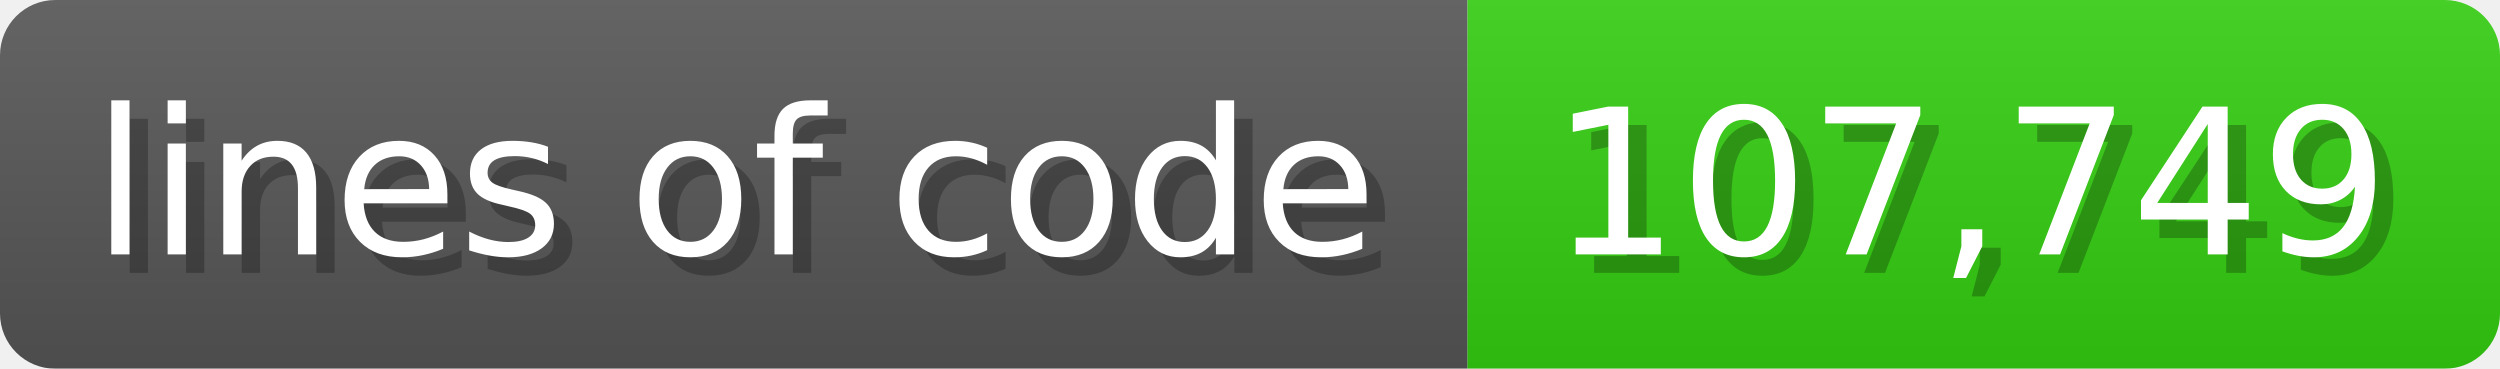
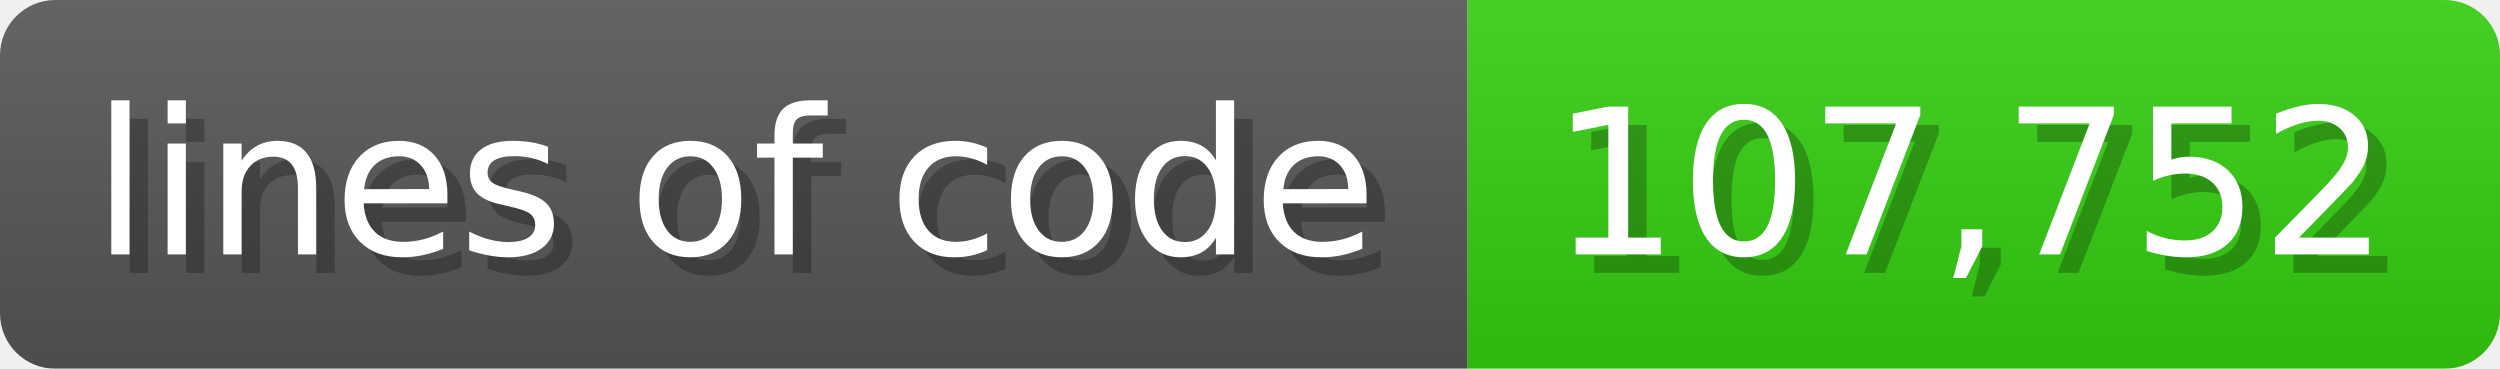
<svg xmlns="http://www.w3.org/2000/svg" width="135.6" height="20" viewBox="0 0 1356 200">
  <linearGradient id="a" x2="0" y2="100%">
    <stop offset="0" stop-opacity=".1" stop-color="#EEE" />
    <stop offset="1" stop-opacity=".1" />
  </linearGradient>
  <mask id="m">
    <rect width="1356" height="200" rx="30" fill="#FFF" />
  </mask>
  <g mask="url(#m)">
    <rect width="796" height="200" fill="#555" />
    <rect width="560" height="200" fill="#3C1" x="796" />
    <rect width="1356" height="200" fill="url(#a)" />
  </g>
  <g fill="#fff" text-anchor="start" font-family="Verdana,DejaVu Sans,sans-serif" font-size="110">
    <text x="60" y="148" textLength="696" fill="#000" opacity="0.25">lines of code</text>
    <text x="50" y="138" textLength="696">lines of code</text>
-     <text x="851" y="148" textLength="460" fill="#000" opacity="0.25">107,749</text>
-     <text x="841" y="138" textLength="460">107,749</text>
+     <text x="851" y="148" textLength="460" fill="#000" opacity="0.25">107,752</text>
+     <text x="841" y="138" textLength="460">107,752</text>
  </g>
</svg>
